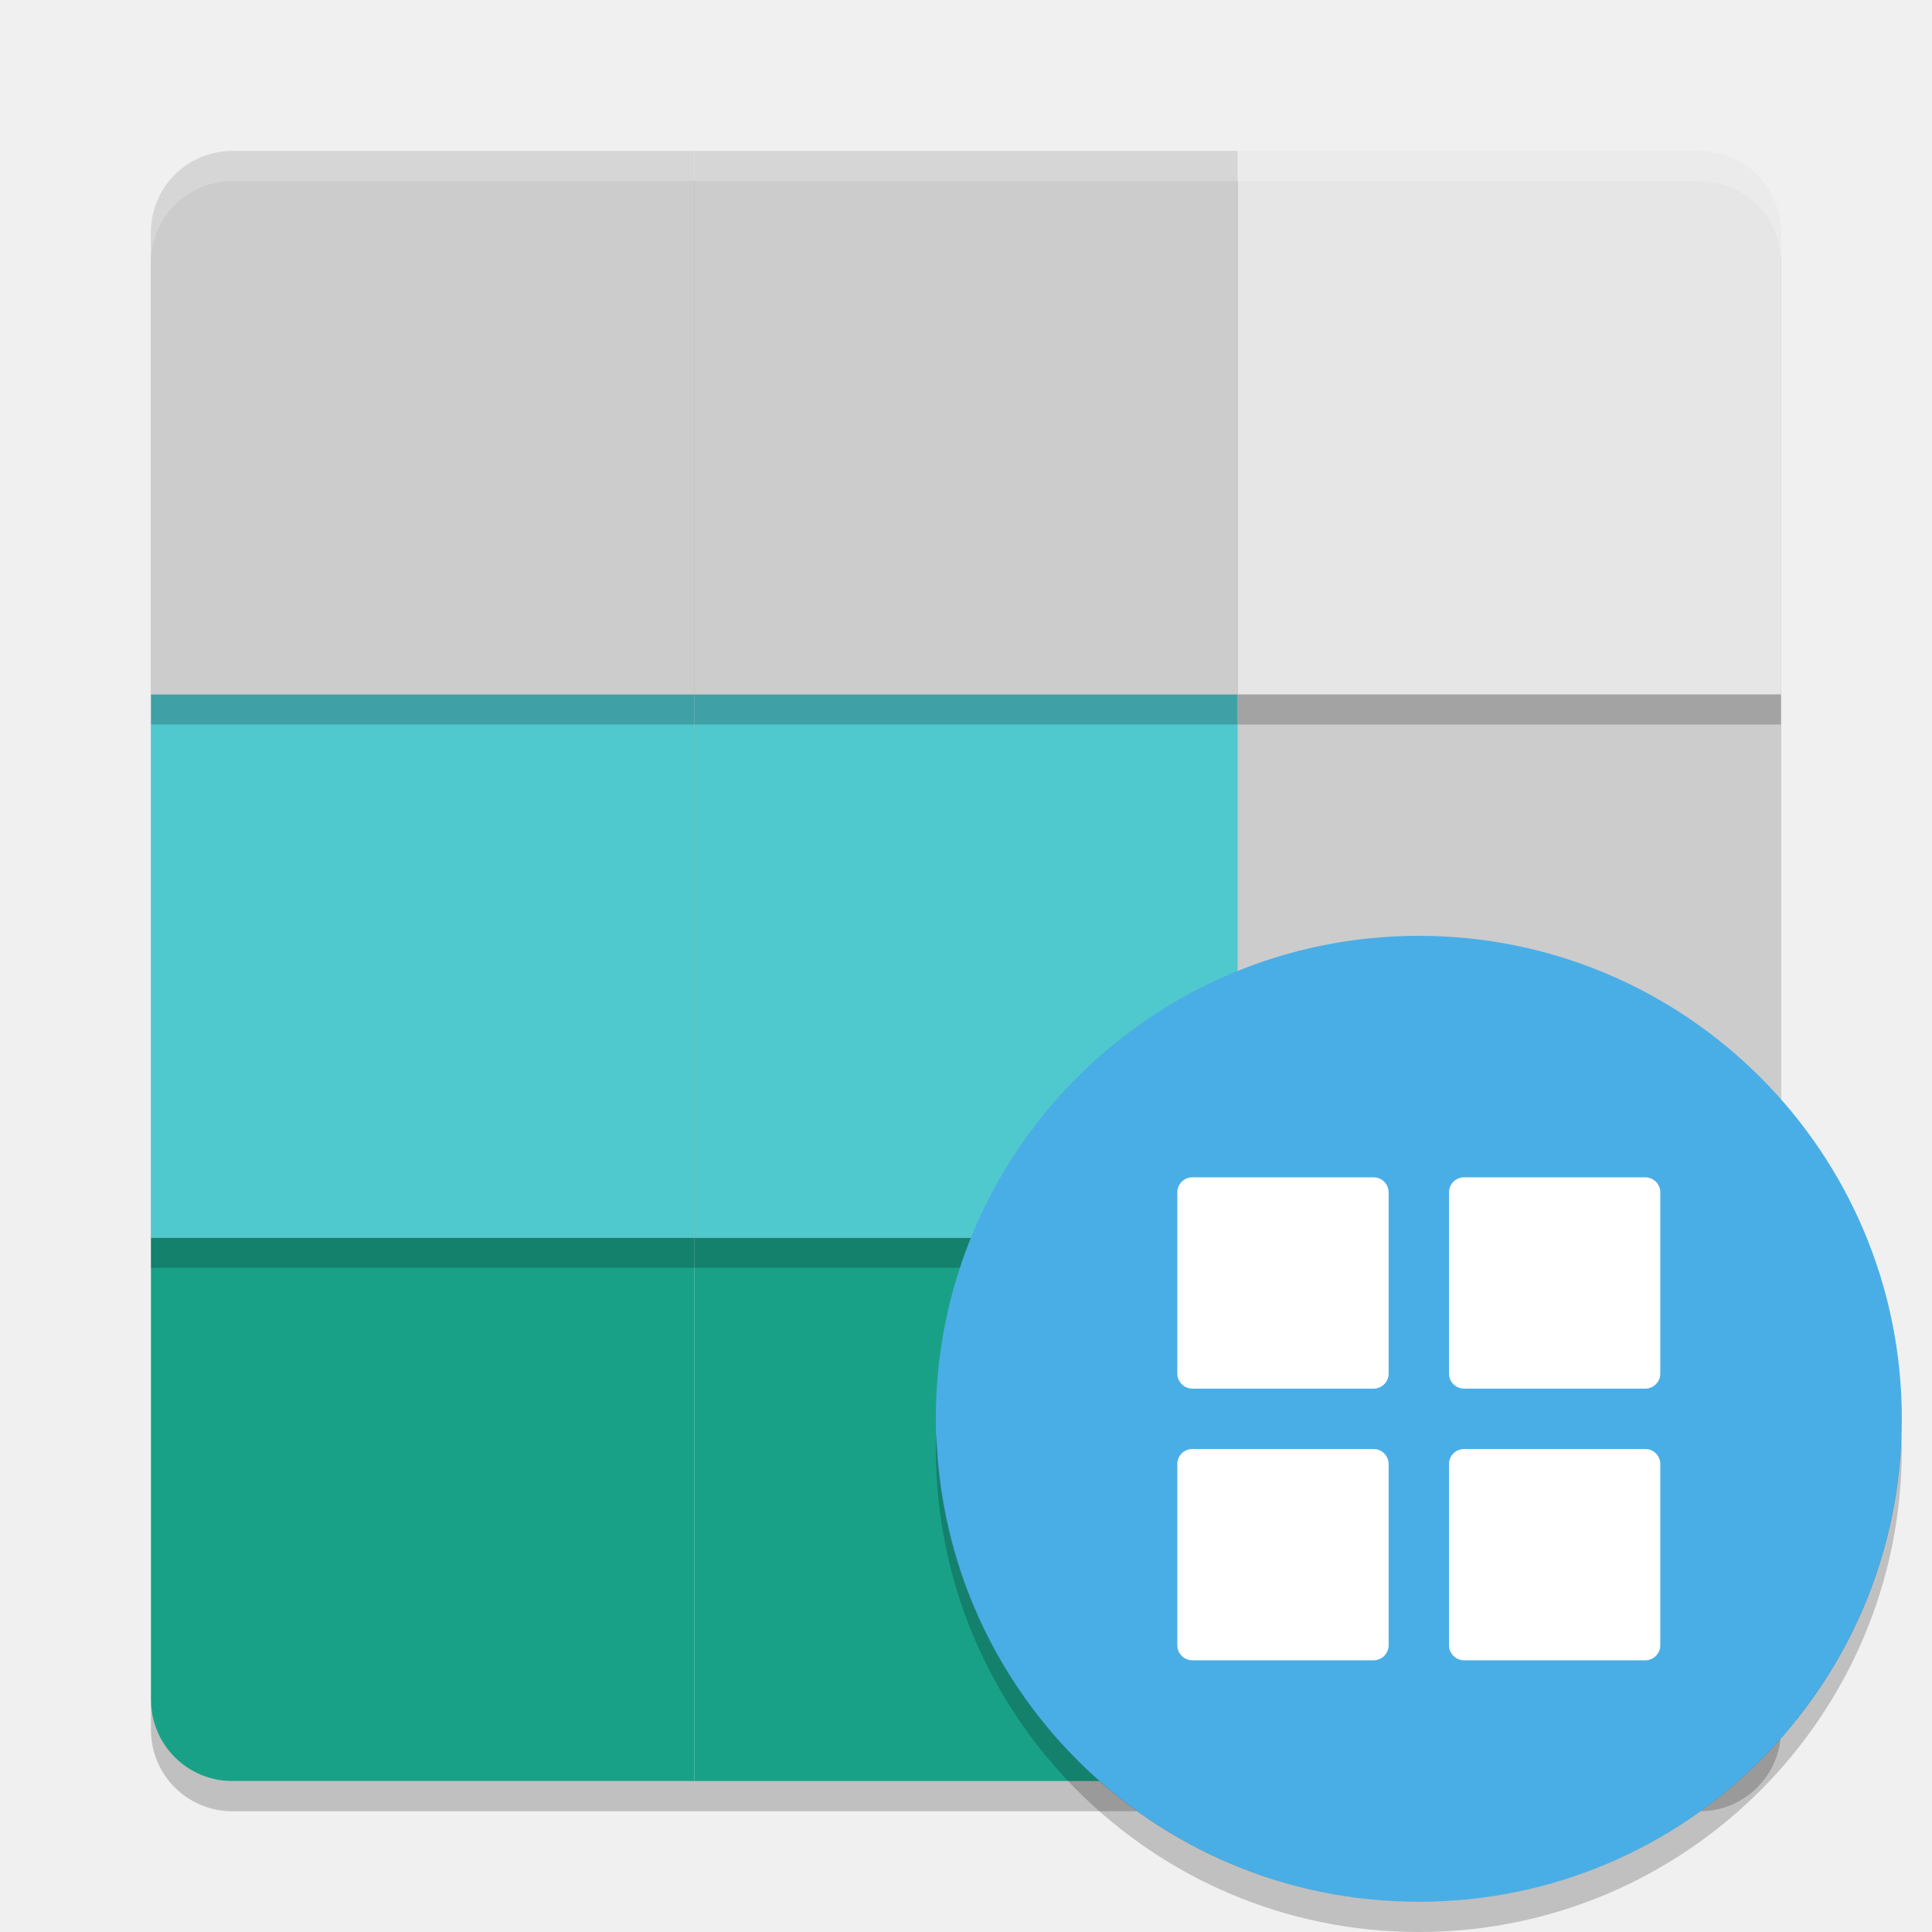
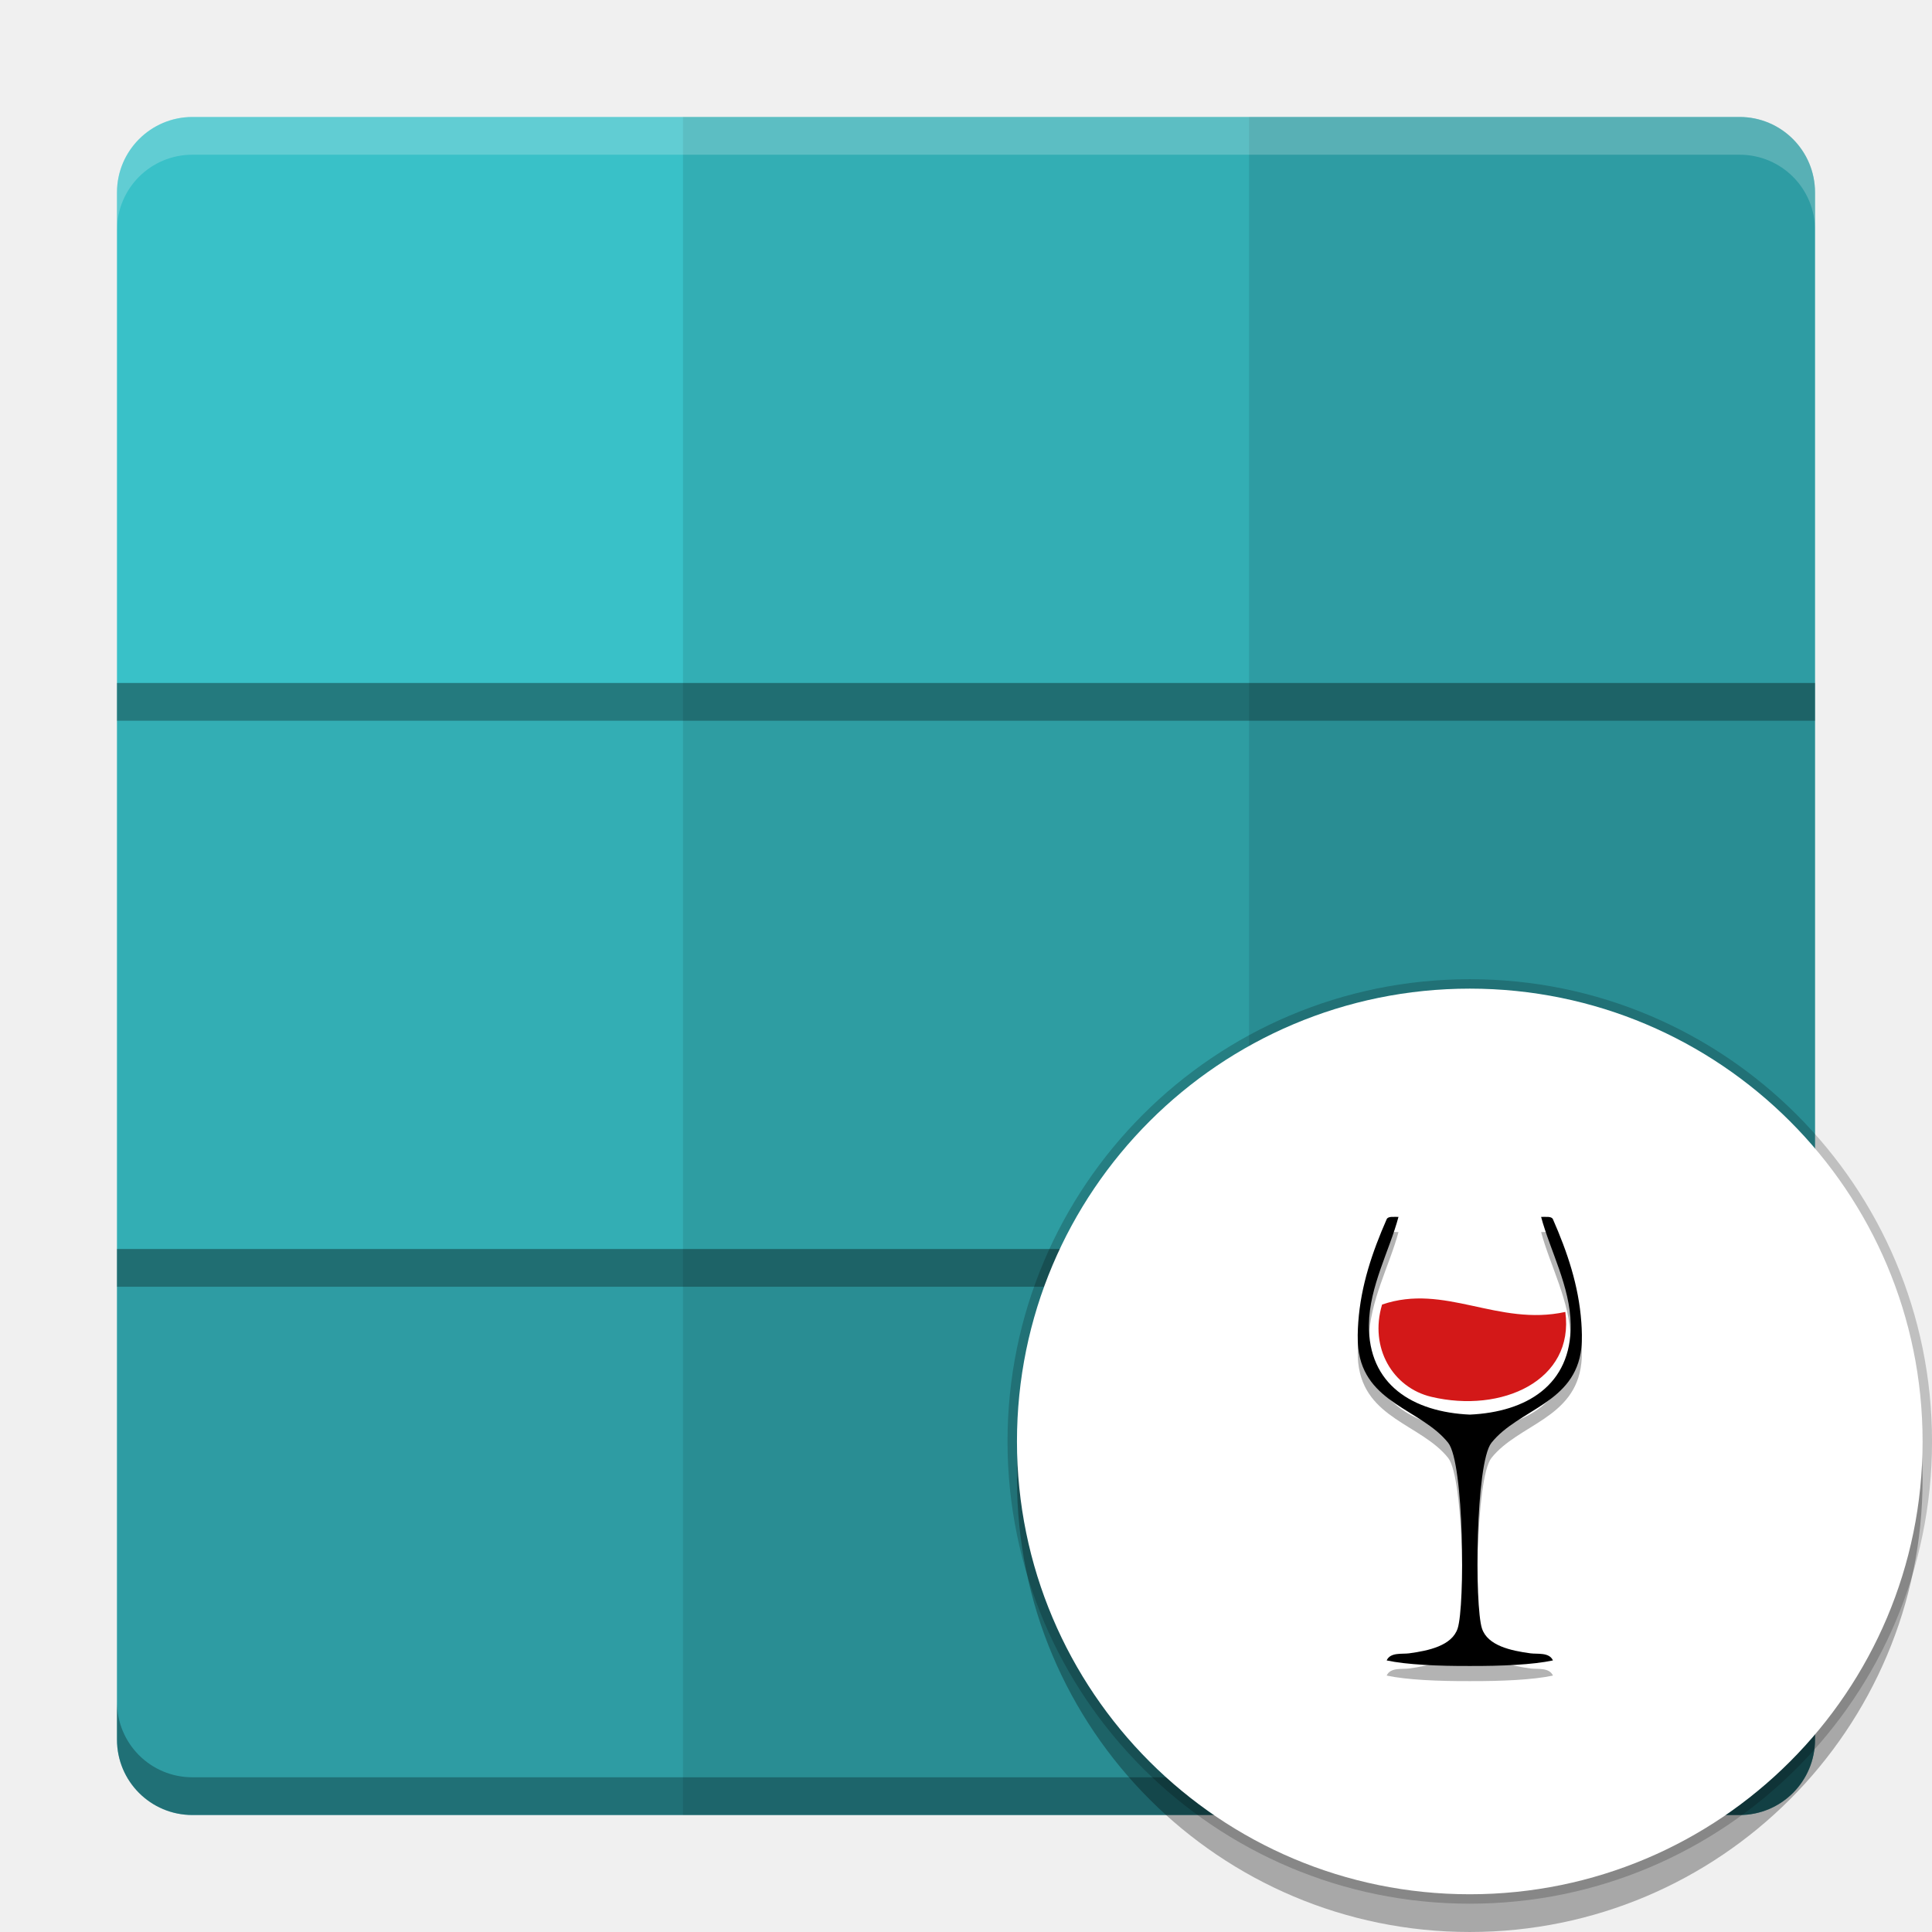
- <svg xmlns="http://www.w3.org/2000/svg" xmlns:xlink="http://www.w3.org/1999/xlink" width="512" height="512" version="1.1" viewBox="0 0 384 384">
+ <svg xmlns="http://www.w3.org/2000/svg" width="512" height="512" version="1.1" viewBox="0 0 384 384">
  <defs>
-     <filter id="alpha" width="100%" height="100%" x="0%" y="0%" filterUnits="objectBoundingBox">
-       <feColorMatrix in="SourceGraphic" type="matrix" values="0 0 0 0 1 0 0 0 0 1 0 0 0 0 1 0 0 0 1 0" />
-     </filter>
-     <mask id="mask0">
-       <g filter="url(#alpha)">
-         <rect width="384" height="384" x="0" y="0" style="fill:rgb(0%,0%,0%);fill-opacity:0.2" />
-       </g>
-     </mask>
-     <clipPath id="clip1">
-       <rect width="384" height="384" x="0" y="0" />
+     <clipPath>
+       <rect width="384" height="384" />
    </clipPath>
-     <g id="surface5" clip-path="url(#clip1)">
-       <path style="fill:rgb(0%,0%,0%)" d="M 30 144 L 138 144 L 138 252 L 30 252 Z M 30 144" />
-     </g>
-     <mask id="mask1">
-       <g filter="url(#alpha)">
-         <rect width="384" height="384" x="0" y="0" style="fill:rgb(0%,0%,0%);fill-opacity:0.2" />
-       </g>
-     </mask>
-     <clipPath id="clip2">
-       <rect width="384" height="384" x="0" y="0" />
+     <clipPath>
+       <rect width="384" height="384" />
    </clipPath>
-     <g id="surface8" clip-path="url(#clip2)">
-       <path style="fill:rgb(0%,0%,0%)" d="M 138 144 L 246 144 L 246 252 L 138 252 Z M 138 144" />
-     </g>
-     <mask id="mask2">
-       <g filter="url(#alpha)">
-         <rect width="384" height="384" x="0" y="0" style="fill:rgb(0%,0%,0%);fill-opacity:0.2" />
-       </g>
-     </mask>
-     <clipPath id="clip3">
-       <rect width="384" height="384" x="0" y="0" />
+     <clipPath>
+       <rect width="384" height="384" />
    </clipPath>
-     <g id="surface11" clip-path="url(#clip3)">
-       <path style="fill:rgb(0%,0%,0%)" d="M 246 144 L 354 144 L 354 252 L 246 252 Z M 246 144" />
-     </g>
-     <mask id="mask3">
-       <g filter="url(#alpha)">
-         <rect width="384" height="384" x="0" y="0" style="fill:rgb(0%,0%,0%);fill-opacity:0.2" />
-       </g>
-     </mask>
-     <clipPath id="clip4">
-       <rect width="384" height="384" x="0" y="0" />
+     <clipPath>
+       <rect width="384" height="384" />
    </clipPath>
-     <g id="surface14" clip-path="url(#clip4)">
-       <path style="fill:rgb(0%,0%,0%)" d="M 246 36 L 246 144 L 354 144 L 354 52.199 C 354 43.227 346.773 36 337.801 36 Z M 246 36" />
-     </g>
-     <mask id="mask4">
-       <g filter="url(#alpha)">
-         <rect width="384" height="384" x="0" y="0" style="fill:rgb(0%,0%,0%);fill-opacity:0.2" />
-       </g>
-     </mask>
-     <clipPath id="clip5">
-       <rect width="384" height="384" x="0" y="0" />
+     <clipPath>
+       <rect width="384" height="384" />
    </clipPath>
-     <g id="surface17" clip-path="url(#clip5)">
-       <path style="fill:rgb(0%,0%,0%)" d="M 138 36 L 246 36 L 246 144 L 138 144 Z M 138 36" />
-     </g>
-     <mask id="mask5">
-       <g filter="url(#alpha)">
-         <rect width="384" height="384" x="0" y="0" style="fill:rgb(0%,0%,0%);fill-opacity:0.2" />
-       </g>
-     </mask>
-     <clipPath id="clip6">
-       <rect width="384" height="384" x="0" y="0" />
+     <clipPath>
+       <rect width="384" height="384" />
    </clipPath>
-     <g id="surface20" clip-path="url(#clip6)">
-       <path style="fill:rgb(0%,0%,0%)" d="M 46.199 36 C 37.227 36 30 43.227 30 52.199 L 30 144 L 138 144 L 138 36 Z M 46.199 36" />
-     </g>
-     <mask id="mask6">
-       <g filter="url(#alpha)">
-         <rect width="384" height="384" x="0" y="0" style="fill:rgb(0%,0%,0%);fill-opacity:0.2" />
-       </g>
-     </mask>
-     <clipPath id="clip7">
-       <rect width="384" height="384" x="0" y="0" />
+     <clipPath>
+       <rect width="384" height="384" />
    </clipPath>
-     <g id="surface23" clip-path="url(#clip7)">
-       <path style="fill:rgb(0%,0%,0%)" d="M 30 337.801 L 30 343.801 C 30 352.777 37.223 360 46.195 360 L 337.805 360 C 346.781 360 354 352.777 354 343.801 L 354 337.801 C 354 346.777 346.781 354 337.805 354 L 46.195 354 C 37.223 354 30 346.777 30 337.801 Z M 30 337.801" />
-     </g>
-     <mask id="mask7">
-       <g filter="url(#alpha)">
-         <rect width="384" height="384" x="0" y="0" style="fill:rgb(0%,0%,0%);fill-opacity:0.2" />
-       </g>
-     </mask>
-     <clipPath id="clip8">
-       <rect width="384" height="384" x="0" y="0" />
+     <clipPath>
+       <rect width="384" height="384" />
    </clipPath>
-     <g id="surface26" clip-path="url(#clip8)">
-       <path style="fill:rgb(100.000%,100.000%,100.000%)" d="M 46.195 30 C 37.219 30 30 37.219 30 46.195 L 30 52.195 C 30 43.219 37.219 36 46.195 36 L 337.805 36 C 346.781 36 354 43.219 354 52.195 L 354 46.195 C 354 37.219 346.781 30 337.805 30 Z M 46.195 30" />
-     </g>
-     <mask id="mask8">
-       <g filter="url(#alpha)">
-         <rect width="384" height="384" x="0" y="0" style="fill:rgb(0%,0%,0%);fill-opacity:0.2" />
-       </g>
-     </mask>
-     <clipPath id="clip9">
-       <rect width="384" height="384" x="0" y="0" />
+     <clipPath>
+       <rect width="384" height="384" />
    </clipPath>
-     <g id="surface29" clip-path="url(#clip9)">
-       <path style="fill:rgb(0%,0%,0%)" d="M 186.152 285 C 186.086 285.996 186.035 286.992 186 287.988 C 186 341.016 228.98 384 282 384 C 335.02 384 378 341.016 378 287.988 C 377.98 287.004 377.945 286.02 377.895 285.035 C 376.25 336.828 333.812 377.969 282 378 C 230.195 377.941 187.777 336.785 186.152 285 Z M 186.152 285" />
-     </g>
  </defs>
  <g>
-     <path style="fill:rgb(23.137%,54.509%,72.156%)" d="M 246 246 L 246 354 L 337.801 354 C 346.777 354 354 346.777 354 337.801 L 354 246 Z M 246 246" />
-     <path style="fill:rgb(9.803%,63.137%,52.941%)" d="M 138 246 L 246 246 L 246 354 L 138 354 Z M 138 246" />
-     <path style="fill:rgb(9.803%,63.137%,52.941%)" d="M 30 246 L 30 337.801 C 30 346.777 37.227 354 46.199 354 L 138 354 L 138 246 Z M 30 246" />
-     <use mask="url(#mask0)" xlink:href="#surface5" />
-     <path style="fill:rgb(30.980%,78.431%,80.784%)" d="M 30 138 L 138 138 L 138 246 L 30 246 Z M 30 138" />
-     <use mask="url(#mask1)" xlink:href="#surface8" />
-     <path style="fill:rgb(30.980%,78.431%,80.784%)" d="M 138 138 L 246 138 L 246 246 L 138 246 Z M 138 138" />
-     <use mask="url(#mask2)" xlink:href="#surface11" />
-     <path style="fill:rgb(80.000%,80.000%,80.000%)" d="M 246 138 L 354 138 L 354 246 L 246 246 Z M 246 138" />
-     <use mask="url(#mask3)" xlink:href="#surface14" />
-     <path style="fill:rgb(90.196%,90.196%,90.196%)" d="M 246 30 L 246 138 L 354 138 L 354 46.199 C 354 37.227 346.773 30 337.801 30 Z M 246 30" />
-     <use mask="url(#mask4)" xlink:href="#surface17" />
-     <path style="fill:rgb(80.000%,80.000%,80.000%)" d="M 138 30 L 246 30 L 246 138 L 138 138 Z M 138 30" />
-     <use mask="url(#mask5)" xlink:href="#surface20" />
-     <path style="fill:rgb(80.000%,80.000%,80.000%)" d="M 46.199 30 C 37.227 30 30 37.227 30 46.199 L 30 138 L 138 138 L 138 30 Z M 46.199 30" />
-     <use mask="url(#mask6)" xlink:href="#surface23" />
-     <use mask="url(#mask7)" xlink:href="#surface26" />
-     <path style="fill:rgb(29.019%,68.235%,90.196%)" d="M 378 282 C 378 335.02 335.02 378 282 378 C 228.98 378 186 335.02 186 282 C 186 228.98 228.98 186 282 186 C 335.02 186 378 228.98 378 282 Z M 378 282" />
-     <use mask="url(#mask8)" xlink:href="#surface29" />
-     <path style="fill:rgb(100.000%,100.000%,100.000%)" d="M 237 234 L 273 234 C 274.66 234 276 235.34 276 237 L 276 273 C 276 274.66 274.66 276 273 276 L 237 276 C 235.34 276 234 274.66 234 273 L 234 237 C 234 235.34 235.34 234 237 234 Z M 237 234" />
-     <path style="fill:rgb(100.000%,100.000%,100.000%)" d="M 291 234 L 326.996 234 C 328.66 234 330 235.34 330 237 L 330 273 C 330 274.66 328.66 276 327 276 L 291.004 276 C 289.34 276 288 274.66 288 273 L 288 237 C 288 235.34 289.34 234 291 234 Z M 291 234" />
-     <path style="fill:rgb(100.000%,100.000%,100.000%)" d="M 237 288 L 273 288 C 274.66 288 276 289.34 276 291 L 276 327 C 276 328.66 274.66 330 273 330 L 237 330 C 235.34 330 234 328.66 234 327 L 234 291 C 234 289.34 235.34 288 237 288 Z M 237 288" />
-     <path style="fill:rgb(100.000%,100.000%,100.000%)" d="M 291 288 L 326.996 288 C 328.66 288 330 289.34 330 291 L 330 327 C 330 328.66 328.66 330 327 330 L 291.004 330 C 289.34 330 288 328.66 288 327 L 288 291 C 288 289.34 289.34 288 291 288 Z M 291 288" />
+     <rect x="23.25" y="23.25" width="337.5" height="337.5" rx="15" ry="15" fill="#39c1c8" style="paint-order:fill markers stroke" />
+     <path d="m135.75 23.25h112.5v337.5h-112.5z" opacity=".1" style="paint-order:fill markers stroke" />
+     <path d="m345.75 23.25c8.31 0 15 6.69 15 15v307.5c0 8.31-6.69 15-15 15h-97.5v-337.5z" fill="#000b11" opacity=".2" style="paint-order:fill markers stroke" />
+     <path d="m360.75 135.75v112.5h-337.5v-112.5z" opacity=".1" style="paint-order:fill markers stroke" />
+     <path d="m360.75 345.75c0 8.31-6.69 15-15 15h-307.5c-8.31 0-15-6.69-15-15v-97.5h337.5z" fill="#000b11" opacity=".2" style="paint-order:fill markers stroke" />
+     <path d="m38.25 23.25c-8.31 0-15 6.69-15 15v7.5c0-8.31 6.69-15 15-15h307.5c8.31 0 15 6.69 15 15v-7.5c0-8.31-6.69-15-15-15z" fill="#fff" opacity=".2" style="paint-order:fill markers stroke" />
+     <path d="m23.25 338.25v7.5c0 8.31 6.69 15 15 15h307.5c8.31 0 15-6.69 15-15v-7.5c0 8.31-6.69 15-15 15h-307.5c-8.31 0-15-6.69-15-15z" fill="#00080d" opacity=".3" style="paint-order:fill markers stroke" />
+     <path d="m23.25 135.75v7.5h337.5v-7.5z" opacity=".3" style="paint-order:fill markers stroke" />
+     <path d="m23.25 248.25v7.5h337.5v-7.5z" opacity=".3" style="paint-order:fill markers stroke" />
+   </g>
+   <g transform="translate(-134.77 -30.721)">
+     <path d="m516.9 317.22c0 49.706-40.294 90-90 90s-90-40.294-90-90 40.294-90 90-90 90 40.294 90 90z" fill="#fff" opacity=".2" stroke="#000" stroke-width="3.75" />
+     <path d="m516.9 324.72c0 49.706-40.294 90-90 90s-90-40.294-90-90 40.294-90 90-90 90 40.294 90 90z" opacity=".3" stroke-width=".974" />
+     <path d="m516.9 317.22c0 49.706-40.294 90-90 90s-90-40.294-90-90 40.294-90 90-90 90 40.294 90 90z" fill="#fff" stroke-width=".974" />
+     <path d="m449.07 296.52c-0.524-7.308-2.794-13.963-5.641-20.452-0.286-0.654-1.446-0.436-2.351-0.471 1.769 6.648 5.78 13.837 5.877 21.394 0.155 12.003-8.791 17.397-20.052 17.905-11.261-0.508-20.205-5.902-20.05-17.905 0.097-7.558 4.108-14.746 5.877-21.394-0.905 0.035-2.064-0.182-2.351 0.471-2.847 6.489-5.117 13.143-5.641 20.452-0.111 1.561-0.185 3.514 0 5.172 1.231 11.007 12.499 12.091 17.866 18.805 3.196 3.999 3.355 32.459 1.882 36.909-1.134 3.424-5.764 4.413-9.638 4.937-1.413 0.192-3.727-0.252-4.468 1.411 3.962 0.852 10.29 1.129 16.524 1.104 6.237 0.025 12.564-0.252 16.526-1.104-0.741-1.663-3.055-1.219-4.468-1.411-3.875-0.524-8.505-1.512-9.638-4.937-1.473-4.45-1.314-32.91 1.882-36.909 5.366-6.715 16.635-7.798 17.866-18.805 0.185-1.658 0.111-3.611 0-5.172" opacity=".3" stroke-width=".591" />
+     <path d="m449.07 293.51c-0.524-7.308-2.794-13.963-5.641-20.452-0.286-0.654-1.446-0.436-2.351-0.471 1.769 6.648 5.78 13.837 5.877 21.394 0.155 12.003-8.791 17.397-20.052 17.905-11.261-0.508-20.205-5.902-20.05-17.905 0.097-7.558 4.108-14.746 5.877-21.394-0.905 0.035-2.064-0.182-2.351 0.471-2.847 6.489-5.117 13.143-5.641 20.452-0.111 1.561-0.185 3.514 0 5.172 1.231 11.007 12.499 12.091 17.866 18.805 3.196 3.999 3.355 32.459 1.882 36.909-1.134 3.424-5.764 4.413-9.638 4.937-1.413 0.192-3.727-0.252-4.468 1.411 3.962 0.852 10.29 1.129 16.524 1.104 6.237 0.025 12.564-0.252 16.526-1.104-0.741-1.663-3.055-1.219-4.468-1.411-3.875-0.524-8.505-1.512-9.638-4.937-1.473-4.45-1.314-32.91 1.882-36.909 5.366-6.715 16.635-7.798 17.866-18.805 0.185-1.658 0.111-3.611 0-5.172" stroke-width=".591" />
+     <path d="m445.89 291.48c1.851 13.638-12.643 20.197-26.645 16.869-7.603-1.809-12.366-9.691-9.777-18.336 12.476-4.288 23.012 4.393 36.423 1.466" fill="#d31818" fill-rule="evenodd" stroke-width=".596" />
  </g>
</svg>
